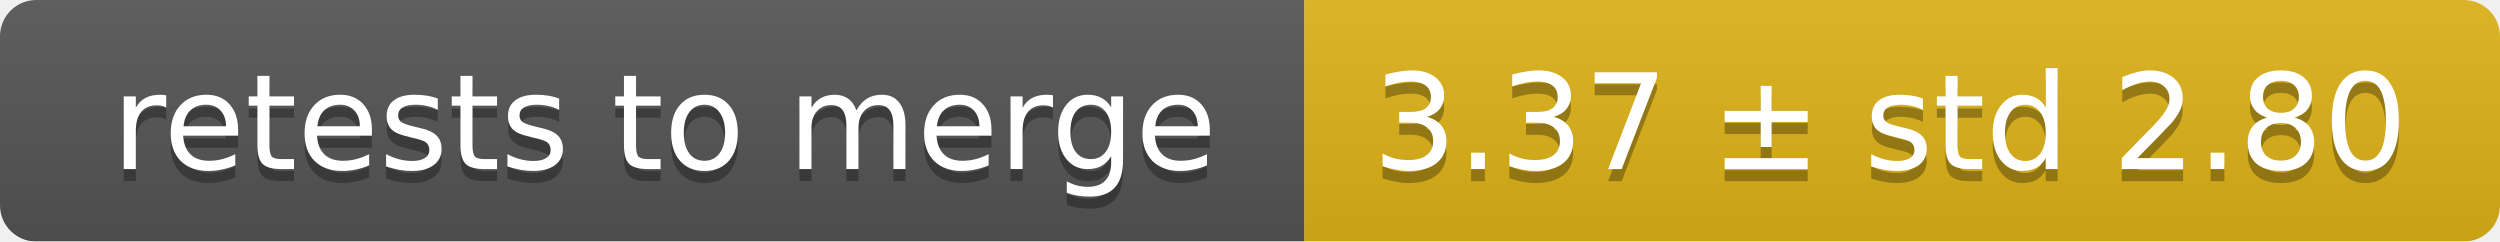
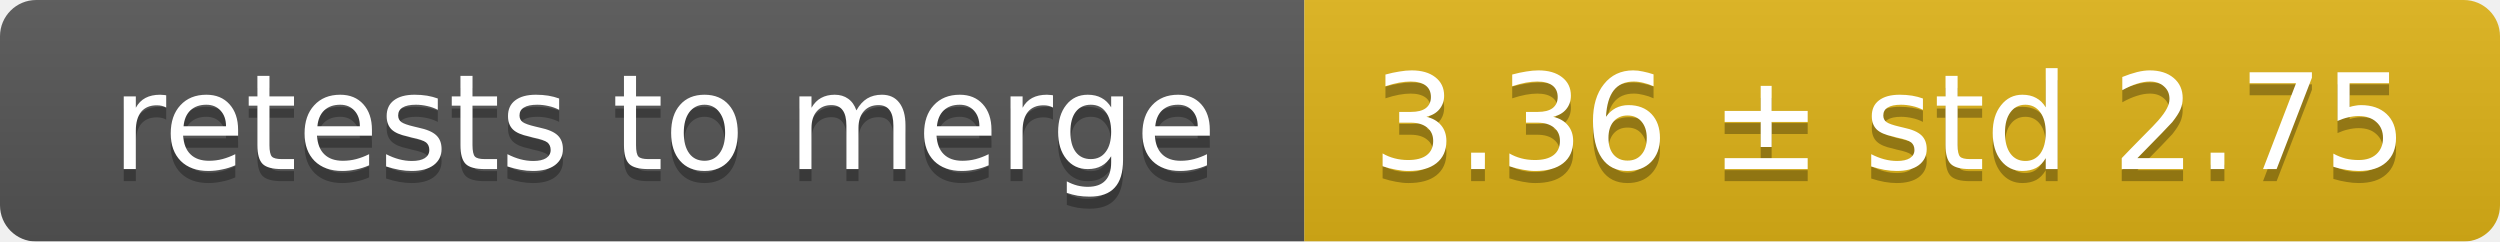
<svg xmlns="http://www.w3.org/2000/svg" width="207" height="20">
  <linearGradient id="smooth" x2="0" y2="100%">
    <stop offset="0" stop-color="#bbb" stop-opacity=".1" />
    <stop offset="1" stop-opacity=".1" />
  </linearGradient>
  <mask id="round">
    <rect width="207" height="20" rx="3" fill="#fff" />
  </mask>
  <g mask="url(#round)">
    <rect width="108" height="20" fill="#555" />
    <rect x="108" width="99" height="20" fill="#dfb317" />
    <rect width="207" height="20" fill="url(#smooth)" />
  </g>
  <g fill="#fff" text-anchor="middle" font-family="DejaVu Sans,Verdana,Geneva,sans-serif" font-size="11">
    <text x="55" y="15" fill="#010101" fill-opacity=".3">retests to merge</text>
    <text x="55" y="14">retests to merge</text>
-     <text x="156.5" y="15" fill="#010101" fill-opacity=".3">3.37 ± std 2.80</text>
-     <text x="156.5" y="14">3.37 ± std 2.80</text>
+     <text x="156.5" y="15" fill="#010101" fill-opacity=".3">3.36 ± std 2.75</text>
+     <text x="156.5" y="14">3.36 ± std 2.75</text>
  </g>
</svg>
